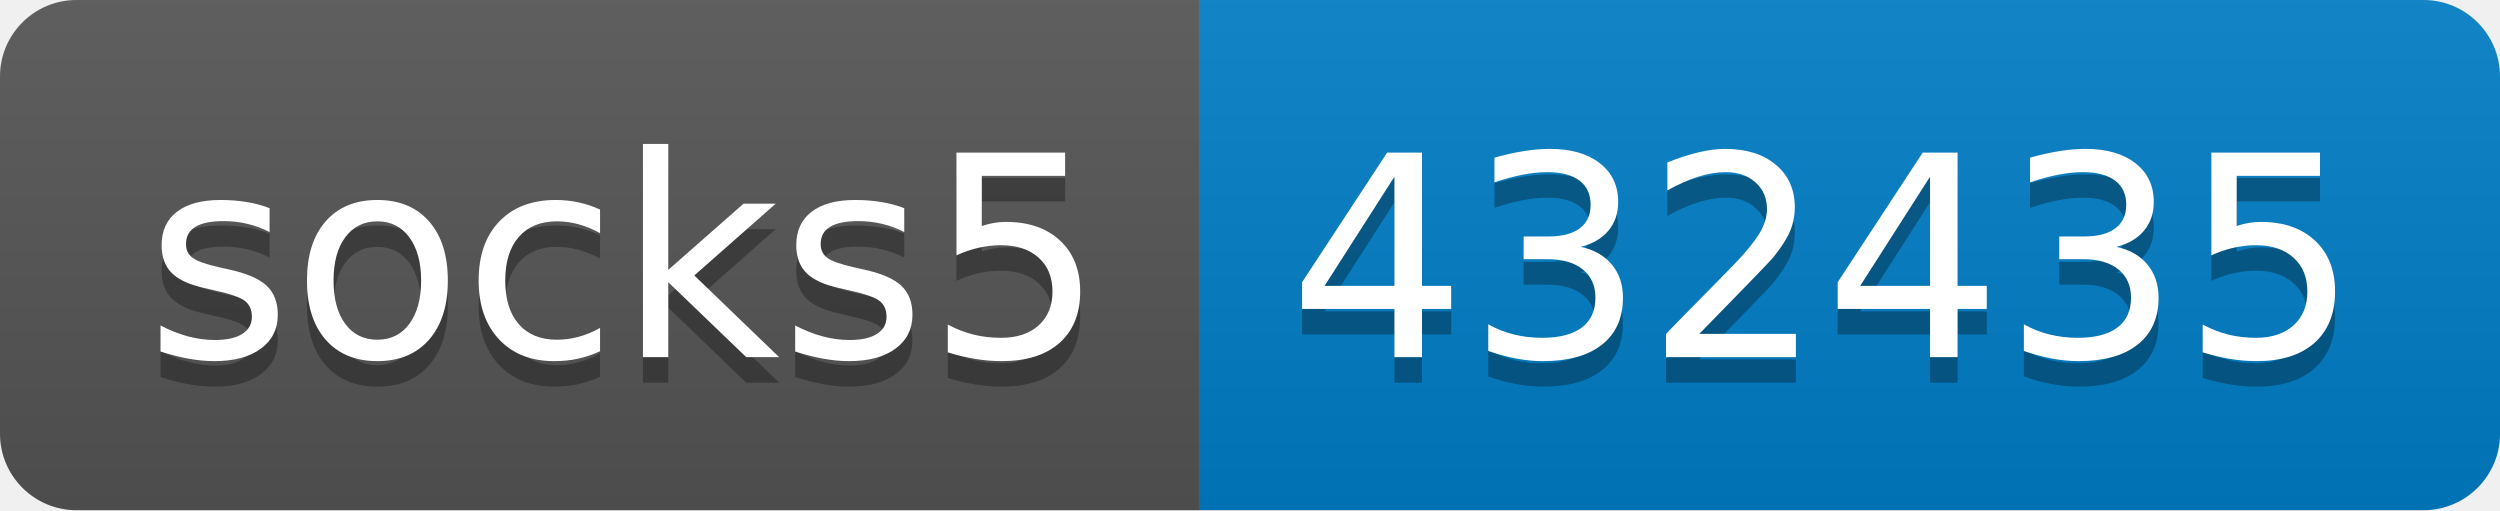
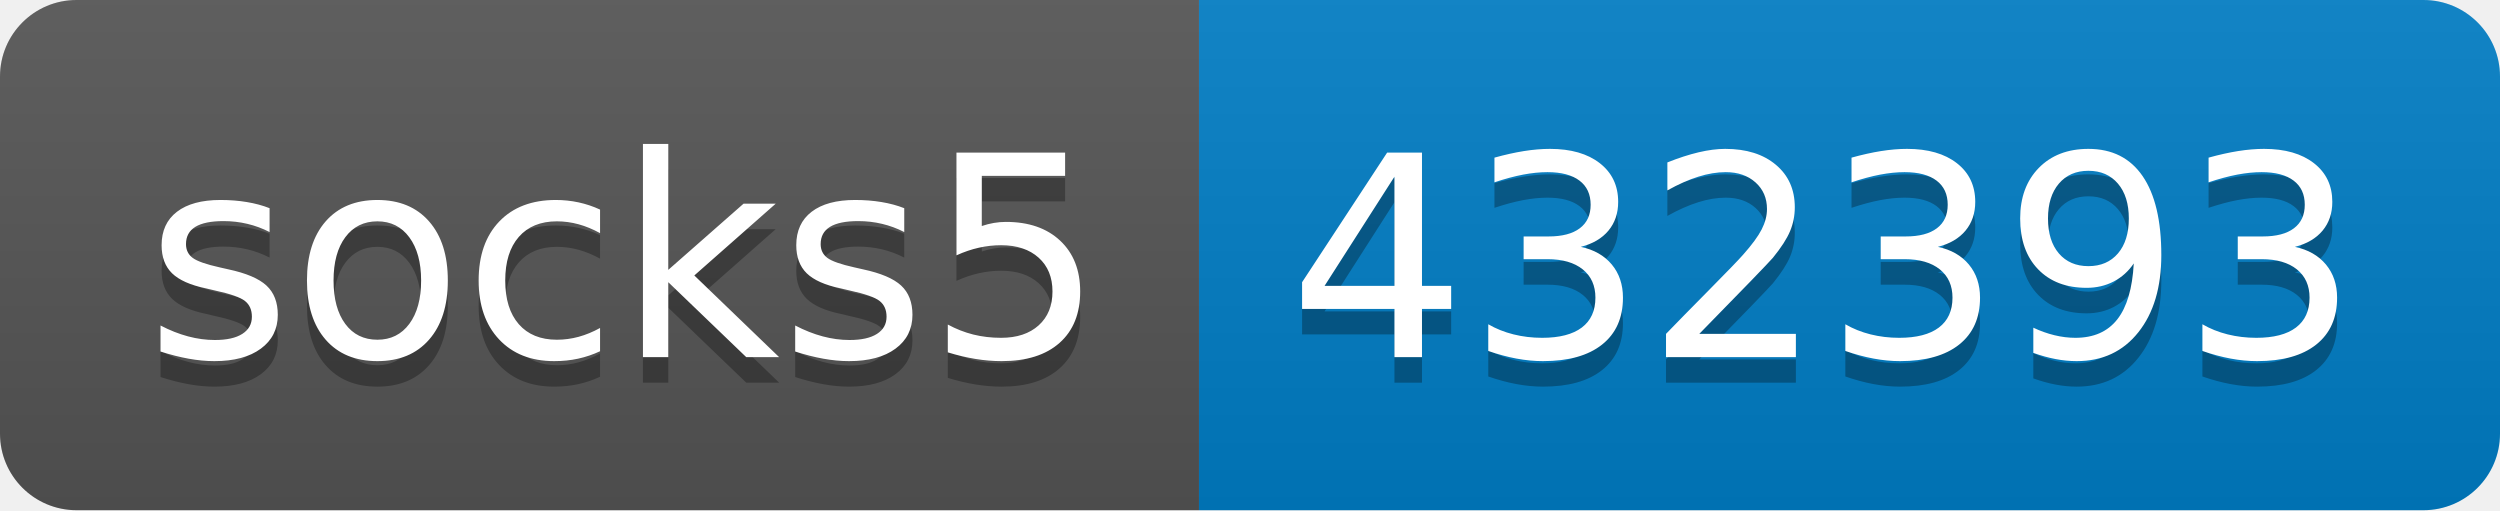
- <svg xmlns="http://www.w3.org/2000/svg" width="98" height="20" role="img" aria-label="socks5: 432435">
+ <svg xmlns="http://www.w3.org/2000/svg" width="98" height="20" role="img" aria-label="socks5: 432393">
  <linearGradient id="s" x2="0" y2="100%">
    <stop offset="0" stop-color="#bbb" stop-opacity=".1" />
    <stop offset="1" stop-opacity=".1" />
  </linearGradient>
  <clipPath id="r">
    <rect width="98" height="20" rx="3" fill="#fff" />
  </clipPath>
  <g clip-path="url(#r)">
    <rect width="47" height="20" fill="#555" />
    <rect x="47" width="51" height="20" fill="#007ec6" />
    <rect width="98" height="20" fill="url(#s)" />
  </g>
  <g fill="#fff" text-anchor="middle" font-family="Verdana,Geneva,DejaVu Sans,sans-serif" text-rendering="geometricPrecision" font-size="110">
    <text aria-hidden="true" x="245" y="150" fill="#010101" fill-opacity=".3" transform="scale(.1)" textLength="370">socks5</text>
    <text x="245" y="140" transform="scale(.1)" fill="#fff" textLength="370">socks5</text>
-     <text aria-hidden="true" x="715" y="150" fill="#010101" fill-opacity=".3" transform="scale(.1)" textLength="410">432435</text>
-     <text x="715" y="140" transform="scale(.1)" fill="#fff" textLength="410">432435</text>
+     <text aria-hidden="true" x="715" y="150" fill="#010101" fill-opacity=".3" transform="scale(.1)" textLength="410">432393</text>
+     <text x="715" y="140" transform="scale(.1)" fill="#fff" textLength="410">432393</text>
  </g>
</svg>
